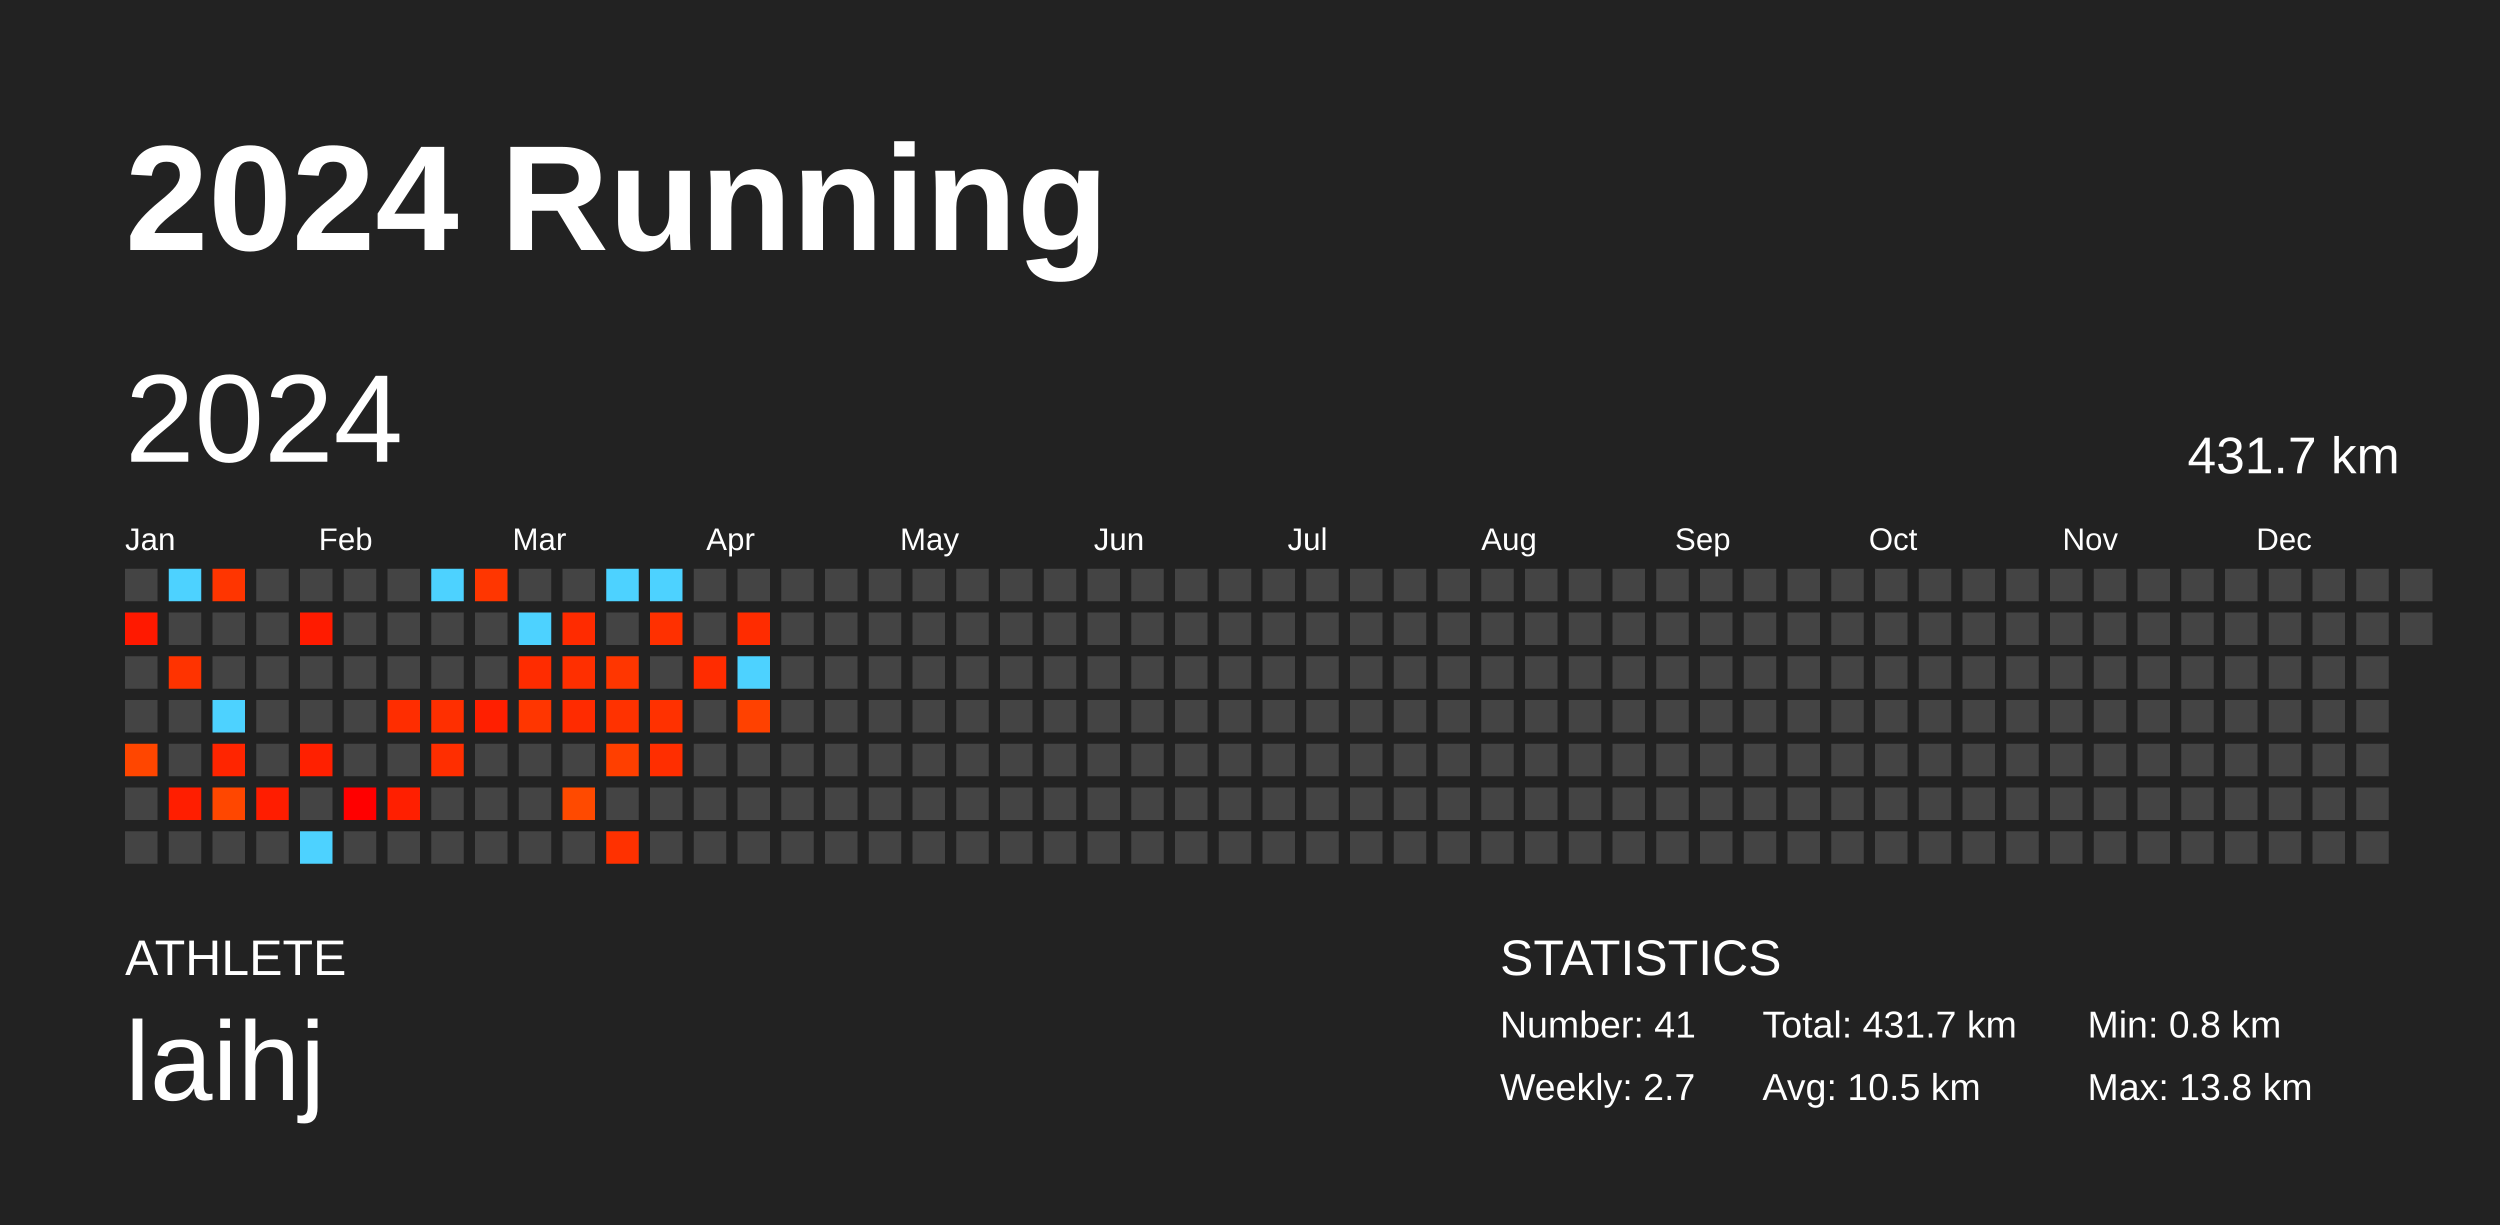
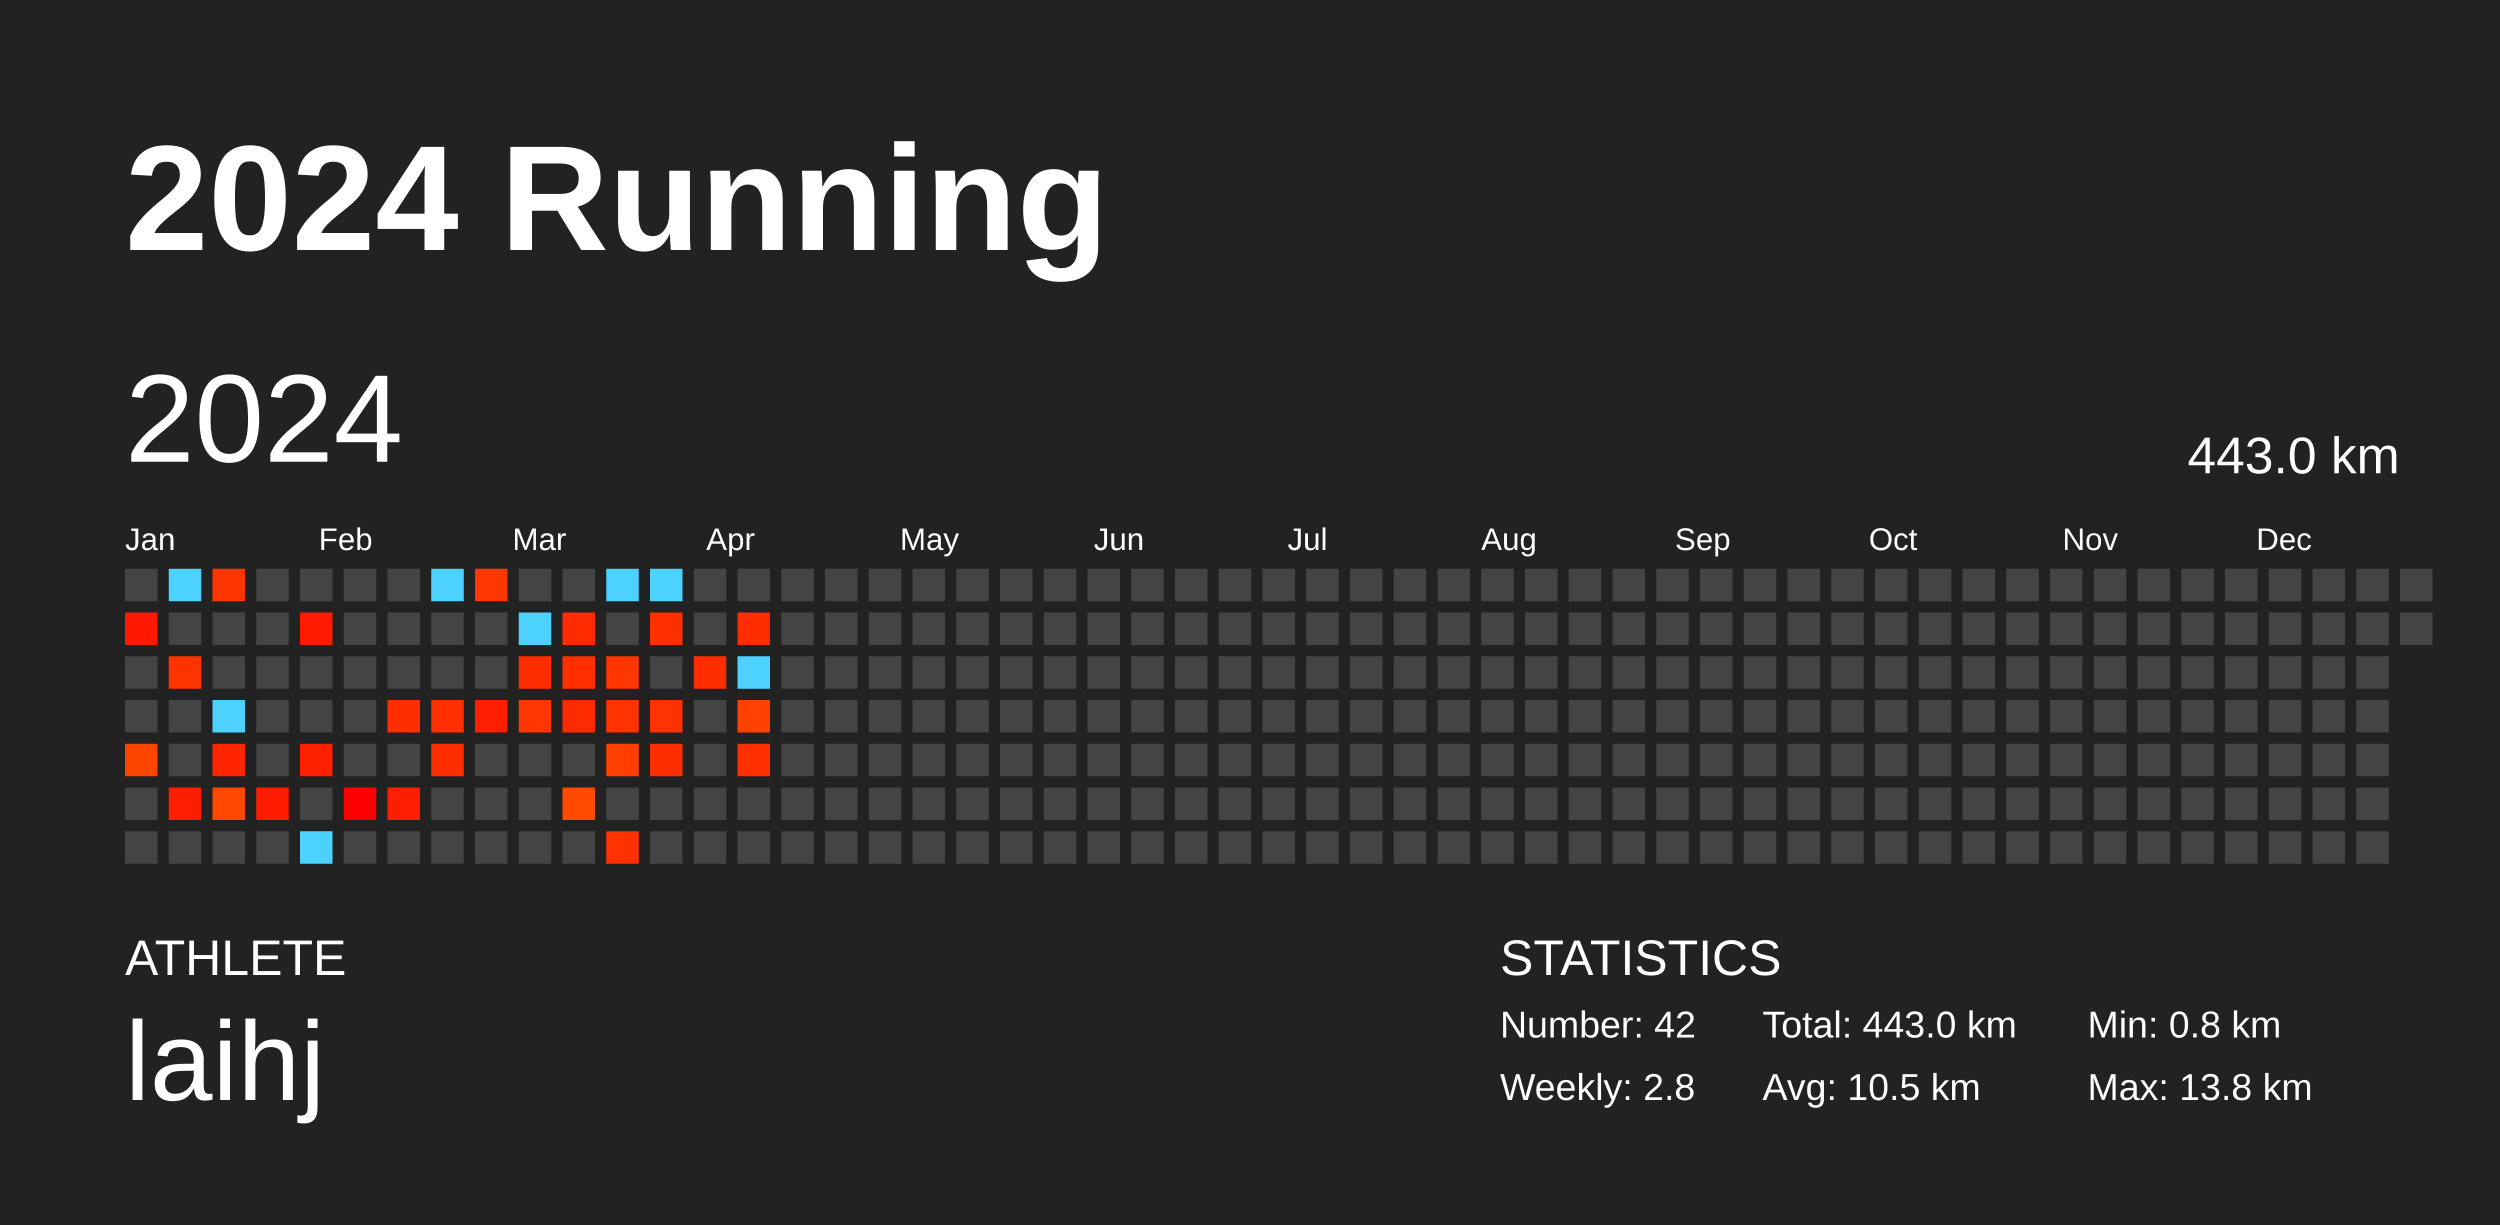
<svg xmlns="http://www.w3.org/2000/svg" baseProfile="full" height="98mm" version="1.1" viewBox="0,0,200,98" width="200mm">
  <defs />
  <rect fill="#222222" height="98" width="200" x="0" y="0" />
  <text fill="#FFFFFF" style="font-size:12px; font-family:Arial; font-weight:bold;" x="10" y="20">2024 Running</text>
  <text fill="#FFFFFF" style="font-size:4px; font-family:Arial" x="10" y="78">ATHLETE</text>
  <text fill="#FFFFFF" style="font-size:9px; font-family:Arial" x="10" y="88">laihj</text>
  <text fill="#FFFFFF" style="font-size:4px; font-family:Arial" x="120" y="78">STATISTICS</text>
-   <text fill="#FFFFFF" style="font-size:3px; font-family:Arial" x="120" y="83">Number: 41</text>
-   <text fill="#FFFFFF" style="font-size:3px; font-family:Arial" x="120" y="88">Weekly: 2.7</text>
-   <text fill="#FFFFFF" style="font-size:3px; font-family:Arial" x="141" y="83">Total: 431.7 km</text>
+   <text fill="#FFFFFF" style="font-size:3px; font-family:Arial" x="120" y="83">Number: 42</text>
+   <text fill="#FFFFFF" style="font-size:3px; font-family:Arial" x="120" y="88">Weekly: 2.8</text>
+   <text fill="#FFFFFF" style="font-size:3px; font-family:Arial" x="141" y="83">Total: 443.0 km</text>
  <text fill="#FFFFFF" style="font-size:3px; font-family:Arial" x="141" y="88">Avg: 10.5 km</text>
  <text fill="#FFFFFF" style="font-size:3px; font-family:Arial" x="167" y="83">Min: 0.8 km</text>
  <text fill="#FFFFFF" style="font-size:3px; font-family:Arial" x="167" y="88">Max: 13.8 km</text>
  <text dominant-baseline="hanging" fill="#FFFFFF" style="font-size:10.0px; font-family:Arial;" x="10" y="30">2024</text>
-   <text dominant-baseline="hanging" fill="#FFFFFF" style="font-size:4.125px; font-family:Arial;" x="175" y="35">431.7 km</text>
+   <text dominant-baseline="hanging" fill="#FFFFFF" style="font-size:4.125px; font-family:Arial;" x="175" y="35">443.0 km</text>
  <text fill="#FFFFFF" style="font-size:2.5px; font-family:Arial" x="10.0" y="44">Jan</text>
  <text fill="#FFFFFF" style="font-size:2.5px; font-family:Arial" x="25.5" y="44">Feb</text>
  <text fill="#FFFFFF" style="font-size:2.5px; font-family:Arial" x="41.0" y="44">Mar</text>
  <text fill="#FFFFFF" style="font-size:2.5px; font-family:Arial" x="56.5" y="44">Apr</text>
  <text fill="#FFFFFF" style="font-size:2.5px; font-family:Arial" x="72.0" y="44">May</text>
  <text fill="#FFFFFF" style="font-size:2.5px; font-family:Arial" x="87.5" y="44">Jun</text>
  <text fill="#FFFFFF" style="font-size:2.5px; font-family:Arial" x="103.0" y="44">Jul</text>
  <text fill="#FFFFFF" style="font-size:2.5px; font-family:Arial" x="118.5" y="44">Aug</text>
  <text fill="#FFFFFF" style="font-size:2.5px; font-family:Arial" x="134.0" y="44">Sep</text>
  <text fill="#FFFFFF" style="font-size:2.5px; font-family:Arial" x="149.5" y="44">Oct</text>
  <text fill="#FFFFFF" style="font-size:2.5px; font-family:Arial" x="165.0" y="44">Nov</text>
  <text fill="#FFFFFF" style="font-size:2.5px; font-family:Arial" x="180.5" y="44">Dec</text>
  <rect fill="#444444" height="2.6" width="2.6" x="10.0" y="45.5" />
  <rect fill="#ff1900" height="2.6" width="2.6" x="10.0" y="49.0" />
  <rect fill="#444444" height="2.6" width="2.6" x="10.0" y="52.5" />
  <rect fill="#444444" height="2.6" width="2.6" x="10.0" y="56.0" />
  <rect fill="#ff4600" height="2.6" width="2.6" x="10.0" y="59.5" />
  <rect fill="#444444" height="2.6" width="2.6" x="10.0" y="63.0" />
  <rect fill="#444444" height="2.6" width="2.6" x="10.0" y="66.5" />
  <rect fill="#4dd2ff" height="2.6" width="2.6" x="13.5" y="45.5" />
  <rect fill="#444444" height="2.6" width="2.6" x="13.5" y="49.0" />
  <rect fill="#ff3300" height="2.6" width="2.6" x="13.5" y="52.5" />
  <rect fill="#444444" height="2.6" width="2.6" x="13.5" y="56.0" />
  <rect fill="#444444" height="2.6" width="2.6" x="13.5" y="59.5" />
  <rect fill="#ff1e00" height="2.6" width="2.6" x="13.5" y="63.0" />
  <rect fill="#444444" height="2.6" width="2.6" x="13.5" y="66.5" />
  <rect fill="#ff3500" height="2.6" width="2.6" x="17.0" y="45.5" />
  <rect fill="#444444" height="2.6" width="2.6" x="17.0" y="49.0" />
  <rect fill="#444444" height="2.6" width="2.6" x="17.0" y="52.5" />
  <rect fill="#4dd2ff" height="2.6" width="2.6" x="17.0" y="56.0" />
  <rect fill="#ff2500" height="2.6" width="2.6" x="17.0" y="59.5" />
  <rect fill="#ff4700" height="2.6" width="2.6" x="17.0" y="63.0" />
  <rect fill="#444444" height="2.6" width="2.6" x="17.0" y="66.5" />
  <rect fill="#444444" height="2.6" width="2.6" x="20.5" y="45.5" />
  <rect fill="#444444" height="2.6" width="2.6" x="20.5" y="49.0" />
  <rect fill="#444444" height="2.6" width="2.6" x="20.5" y="52.5" />
  <rect fill="#444444" height="2.6" width="2.6" x="20.5" y="56.0" />
  <rect fill="#444444" height="2.6" width="2.6" x="20.5" y="59.5" />
  <rect fill="#ff1d00" height="2.6" width="2.6" x="20.5" y="63.0" />
  <rect fill="#444444" height="2.6" width="2.6" x="20.5" y="66.5" />
  <rect fill="#444444" height="2.6" width="2.6" x="24.0" y="45.5" />
  <rect fill="#ff1b00" height="2.6" width="2.6" x="24.0" y="49.0" />
  <rect fill="#444444" height="2.6" width="2.6" x="24.0" y="52.5" />
  <rect fill="#444444" height="2.6" width="2.6" x="24.0" y="56.0" />
  <rect fill="#ff2000" height="2.6" width="2.6" x="24.0" y="59.5" />
  <rect fill="#444444" height="2.6" width="2.6" x="24.0" y="63.0" />
  <rect fill="#4dd2ff" height="2.6" width="2.6" x="24.0" y="66.5" />
  <rect fill="#444444" height="2.6" width="2.6" x="27.5" y="45.5" />
  <rect fill="#444444" height="2.6" width="2.6" x="27.5" y="49.0" />
  <rect fill="#444444" height="2.6" width="2.6" x="27.5" y="52.5" />
  <rect fill="#444444" height="2.6" width="2.6" x="27.5" y="56.0" />
  <rect fill="#444444" height="2.6" width="2.6" x="27.5" y="59.5" />
  <rect fill="#ff0000" height="2.6" width="2.6" x="27.5" y="63.0" />
  <rect fill="#444444" height="2.6" width="2.6" x="27.5" y="66.5" />
  <rect fill="#444444" height="2.6" width="2.6" x="31.0" y="45.5" />
  <rect fill="#444444" height="2.6" width="2.6" x="31.0" y="49.0" />
  <rect fill="#444444" height="2.6" width="2.6" x="31.0" y="52.5" />
  <rect fill="#ff2d00" height="2.6" width="2.6" x="31.0" y="56.0" />
  <rect fill="#444444" height="2.6" width="2.6" x="31.0" y="59.5" />
  <rect fill="#ff1f00" height="2.6" width="2.6" x="31.0" y="63.0" />
  <rect fill="#444444" height="2.6" width="2.6" x="31.0" y="66.5" />
  <rect fill="#4dd2ff" height="2.6" width="2.6" x="34.5" y="45.5" />
  <rect fill="#444444" height="2.6" width="2.6" x="34.5" y="49.0" />
  <rect fill="#444444" height="2.6" width="2.6" x="34.5" y="52.5" />
  <rect fill="#ff2f00" height="2.6" width="2.6" x="34.5" y="56.0" />
  <rect fill="#ff2e00" height="2.6" width="2.6" x="34.5" y="59.5" />
  <rect fill="#444444" height="2.6" width="2.6" x="34.5" y="63.0" />
  <rect fill="#444444" height="2.6" width="2.6" x="34.5" y="66.5" />
  <rect fill="#ff3600" height="2.6" width="2.6" x="38.0" y="45.5" />
  <rect fill="#444444" height="2.6" width="2.6" x="38.0" y="49.0" />
  <rect fill="#444444" height="2.6" width="2.6" x="38.0" y="52.5" />
  <rect fill="#ff1f00" height="2.6" width="2.6" x="38.0" y="56.0" />
  <rect fill="#444444" height="2.6" width="2.6" x="38.0" y="59.5" />
  <rect fill="#444444" height="2.6" width="2.6" x="38.0" y="63.0" />
  <rect fill="#444444" height="2.6" width="2.6" x="38.0" y="66.5" />
  <rect fill="#444444" height="2.6" width="2.6" x="41.5" y="45.5" />
  <rect fill="#4dd2ff" height="2.6" width="2.6" x="41.5" y="49.0" />
  <rect fill="#ff2c00" height="2.6" width="2.6" x="41.5" y="52.5" />
  <rect fill="#ff3600" height="2.6" width="2.6" x="41.5" y="56.0" />
  <rect fill="#444444" height="2.6" width="2.6" x="41.5" y="59.5" />
  <rect fill="#444444" height="2.6" width="2.6" x="41.5" y="63.0" />
  <rect fill="#444444" height="2.6" width="2.6" x="41.5" y="66.5" />
  <rect fill="#444444" height="2.6" width="2.6" x="45.0" y="45.5" />
  <rect fill="#ff2b00" height="2.6" width="2.6" x="45.0" y="49.0" />
  <rect fill="#ff2f00" height="2.6" width="2.6" x="45.0" y="52.5" />
  <rect fill="#ff2b00" height="2.6" width="2.6" x="45.0" y="56.0" />
  <rect fill="#444444" height="2.6" width="2.6" x="45.0" y="59.5" />
  <rect fill="#ff4a00" height="2.6" width="2.6" x="45.0" y="63.0" />
  <rect fill="#444444" height="2.6" width="2.6" x="45.0" y="66.5" />
  <rect fill="#4dd2ff" height="2.6" width="2.6" x="48.5" y="45.5" />
  <rect fill="#444444" height="2.6" width="2.6" x="48.5" y="49.0" />
  <rect fill="#ff3600" height="2.6" width="2.6" x="48.5" y="52.5" />
  <rect fill="#ff3200" height="2.6" width="2.6" x="48.5" y="56.0" />
  <rect fill="#ff3f00" height="2.6" width="2.6" x="48.5" y="59.5" />
  <rect fill="#444444" height="2.6" width="2.6" x="48.5" y="63.0" />
  <rect fill="#ff3100" height="2.6" width="2.6" x="48.5" y="66.5" />
  <rect fill="#4dd2ff" height="2.6" width="2.6" x="52.0" y="45.5" />
  <rect fill="#ff3000" height="2.6" width="2.6" x="52.0" y="49.0" />
  <rect fill="#444444" height="2.6" width="2.6" x="52.0" y="52.5" />
  <rect fill="#ff3100" height="2.6" width="2.6" x="52.0" y="56.0" />
  <rect fill="#ff2e00" height="2.6" width="2.6" x="52.0" y="59.5" />
  <rect fill="#444444" height="2.6" width="2.6" x="52.0" y="63.0" />
  <rect fill="#444444" height="2.6" width="2.6" x="52.0" y="66.5" />
  <rect fill="#444444" height="2.6" width="2.6" x="55.5" y="45.5" />
  <rect fill="#444444" height="2.6" width="2.6" x="55.5" y="49.0" />
  <rect fill="#ff2c00" height="2.6" width="2.6" x="55.5" y="52.5" />
  <rect fill="#444444" height="2.6" width="2.6" x="55.5" y="56.0" />
  <rect fill="#444444" height="2.6" width="2.6" x="55.5" y="59.5" />
  <rect fill="#444444" height="2.6" width="2.6" x="55.5" y="63.0" />
  <rect fill="#444444" height="2.6" width="2.6" x="55.5" y="66.5" />
  <rect fill="#444444" height="2.6" width="2.6" x="59.0" y="45.5" />
  <rect fill="#ff2c00" height="2.6" width="2.6" x="59.0" y="49.0" />
  <rect fill="#4dd2ff" height="2.6" width="2.6" x="59.0" y="52.5" />
  <rect fill="#ff4100" height="2.6" width="2.6" x="59.0" y="56.0" />
-   <rect fill="#444444" height="2.6" width="2.6" x="59.0" y="59.5" />
+   <rect fill="#ff3000" height="2.6" width="2.6" x="59.0" y="59.5" />
  <rect fill="#444444" height="2.6" width="2.6" x="59.0" y="63.0" />
  <rect fill="#444444" height="2.6" width="2.6" x="59.0" y="66.5" />
  <rect fill="#444444" height="2.6" width="2.6" x="62.5" y="45.5" />
  <rect fill="#444444" height="2.6" width="2.6" x="62.5" y="49.0" />
  <rect fill="#444444" height="2.6" width="2.6" x="62.5" y="52.5" />
  <rect fill="#444444" height="2.6" width="2.6" x="62.5" y="56.0" />
  <rect fill="#444444" height="2.6" width="2.6" x="62.5" y="59.5" />
  <rect fill="#444444" height="2.6" width="2.6" x="62.5" y="63.0" />
  <rect fill="#444444" height="2.6" width="2.6" x="62.5" y="66.5" />
  <rect fill="#444444" height="2.6" width="2.6" x="66.0" y="45.5" />
  <rect fill="#444444" height="2.6" width="2.6" x="66.0" y="49.0" />
  <rect fill="#444444" height="2.6" width="2.6" x="66.0" y="52.5" />
  <rect fill="#444444" height="2.6" width="2.6" x="66.0" y="56.0" />
  <rect fill="#444444" height="2.6" width="2.6" x="66.0" y="59.5" />
  <rect fill="#444444" height="2.6" width="2.6" x="66.0" y="63.0" />
  <rect fill="#444444" height="2.6" width="2.6" x="66.0" y="66.5" />
  <rect fill="#444444" height="2.6" width="2.6" x="69.5" y="45.5" />
  <rect fill="#444444" height="2.6" width="2.6" x="69.5" y="49.0" />
  <rect fill="#444444" height="2.6" width="2.6" x="69.5" y="52.5" />
  <rect fill="#444444" height="2.6" width="2.6" x="69.5" y="56.0" />
  <rect fill="#444444" height="2.6" width="2.6" x="69.5" y="59.5" />
  <rect fill="#444444" height="2.6" width="2.6" x="69.5" y="63.0" />
  <rect fill="#444444" height="2.6" width="2.6" x="69.5" y="66.5" />
  <rect fill="#444444" height="2.6" width="2.6" x="73.0" y="45.5" />
  <rect fill="#444444" height="2.6" width="2.6" x="73.0" y="49.0" />
  <rect fill="#444444" height="2.6" width="2.6" x="73.0" y="52.5" />
  <rect fill="#444444" height="2.6" width="2.6" x="73.0" y="56.0" />
  <rect fill="#444444" height="2.6" width="2.6" x="73.0" y="59.5" />
  <rect fill="#444444" height="2.6" width="2.6" x="73.0" y="63.0" />
  <rect fill="#444444" height="2.6" width="2.6" x="73.0" y="66.5" />
  <rect fill="#444444" height="2.6" width="2.6" x="76.5" y="45.5" />
  <rect fill="#444444" height="2.6" width="2.6" x="76.5" y="49.0" />
  <rect fill="#444444" height="2.6" width="2.6" x="76.5" y="52.5" />
  <rect fill="#444444" height="2.6" width="2.6" x="76.5" y="56.0" />
  <rect fill="#444444" height="2.6" width="2.6" x="76.5" y="59.5" />
  <rect fill="#444444" height="2.6" width="2.6" x="76.5" y="63.0" />
  <rect fill="#444444" height="2.6" width="2.6" x="76.5" y="66.5" />
  <rect fill="#444444" height="2.6" width="2.6" x="80.0" y="45.5" />
  <rect fill="#444444" height="2.6" width="2.6" x="80.0" y="49.0" />
  <rect fill="#444444" height="2.6" width="2.6" x="80.0" y="52.5" />
  <rect fill="#444444" height="2.6" width="2.6" x="80.0" y="56.0" />
  <rect fill="#444444" height="2.6" width="2.6" x="80.0" y="59.5" />
  <rect fill="#444444" height="2.6" width="2.6" x="80.0" y="63.0" />
  <rect fill="#444444" height="2.6" width="2.6" x="80.0" y="66.5" />
  <rect fill="#444444" height="2.6" width="2.6" x="83.5" y="45.5" />
  <rect fill="#444444" height="2.6" width="2.6" x="83.5" y="49.0" />
  <rect fill="#444444" height="2.6" width="2.6" x="83.5" y="52.5" />
  <rect fill="#444444" height="2.6" width="2.6" x="83.5" y="56.0" />
  <rect fill="#444444" height="2.6" width="2.6" x="83.5" y="59.5" />
  <rect fill="#444444" height="2.6" width="2.6" x="83.5" y="63.0" />
  <rect fill="#444444" height="2.6" width="2.6" x="83.5" y="66.5" />
  <rect fill="#444444" height="2.6" width="2.6" x="87.0" y="45.5" />
  <rect fill="#444444" height="2.6" width="2.6" x="87.0" y="49.0" />
  <rect fill="#444444" height="2.6" width="2.6" x="87.0" y="52.5" />
  <rect fill="#444444" height="2.6" width="2.6" x="87.0" y="56.0" />
  <rect fill="#444444" height="2.6" width="2.6" x="87.0" y="59.5" />
  <rect fill="#444444" height="2.6" width="2.6" x="87.0" y="63.0" />
  <rect fill="#444444" height="2.6" width="2.6" x="87.0" y="66.5" />
  <rect fill="#444444" height="2.6" width="2.6" x="90.5" y="45.5" />
  <rect fill="#444444" height="2.6" width="2.6" x="90.5" y="49.0" />
  <rect fill="#444444" height="2.6" width="2.6" x="90.5" y="52.5" />
  <rect fill="#444444" height="2.6" width="2.6" x="90.5" y="56.0" />
  <rect fill="#444444" height="2.6" width="2.6" x="90.5" y="59.5" />
  <rect fill="#444444" height="2.6" width="2.6" x="90.5" y="63.0" />
  <rect fill="#444444" height="2.6" width="2.6" x="90.5" y="66.5" />
  <rect fill="#444444" height="2.6" width="2.6" x="94.0" y="45.5" />
  <rect fill="#444444" height="2.6" width="2.6" x="94.0" y="49.0" />
  <rect fill="#444444" height="2.6" width="2.6" x="94.0" y="52.5" />
  <rect fill="#444444" height="2.6" width="2.6" x="94.0" y="56.0" />
  <rect fill="#444444" height="2.6" width="2.6" x="94.0" y="59.5" />
  <rect fill="#444444" height="2.6" width="2.6" x="94.0" y="63.0" />
  <rect fill="#444444" height="2.6" width="2.6" x="94.0" y="66.5" />
  <rect fill="#444444" height="2.6" width="2.6" x="97.5" y="45.5" />
  <rect fill="#444444" height="2.6" width="2.6" x="97.5" y="49.0" />
  <rect fill="#444444" height="2.6" width="2.6" x="97.5" y="52.5" />
  <rect fill="#444444" height="2.6" width="2.6" x="97.5" y="56.0" />
  <rect fill="#444444" height="2.6" width="2.6" x="97.5" y="59.5" />
  <rect fill="#444444" height="2.6" width="2.6" x="97.5" y="63.0" />
  <rect fill="#444444" height="2.6" width="2.6" x="97.5" y="66.5" />
  <rect fill="#444444" height="2.6" width="2.6" x="101.0" y="45.5" />
  <rect fill="#444444" height="2.6" width="2.6" x="101.0" y="49.0" />
  <rect fill="#444444" height="2.6" width="2.6" x="101.0" y="52.5" />
  <rect fill="#444444" height="2.6" width="2.6" x="101.0" y="56.0" />
  <rect fill="#444444" height="2.6" width="2.6" x="101.0" y="59.5" />
  <rect fill="#444444" height="2.6" width="2.6" x="101.0" y="63.0" />
  <rect fill="#444444" height="2.6" width="2.6" x="101.0" y="66.5" />
  <rect fill="#444444" height="2.6" width="2.6" x="104.5" y="45.5" />
  <rect fill="#444444" height="2.6" width="2.6" x="104.5" y="49.0" />
  <rect fill="#444444" height="2.6" width="2.6" x="104.5" y="52.5" />
  <rect fill="#444444" height="2.6" width="2.6" x="104.5" y="56.0" />
  <rect fill="#444444" height="2.6" width="2.6" x="104.5" y="59.5" />
  <rect fill="#444444" height="2.6" width="2.6" x="104.5" y="63.0" />
  <rect fill="#444444" height="2.6" width="2.6" x="104.5" y="66.5" />
  <rect fill="#444444" height="2.6" width="2.6" x="108.0" y="45.5" />
  <rect fill="#444444" height="2.6" width="2.6" x="108.0" y="49.0" />
  <rect fill="#444444" height="2.6" width="2.6" x="108.0" y="52.5" />
  <rect fill="#444444" height="2.6" width="2.6" x="108.0" y="56.0" />
  <rect fill="#444444" height="2.6" width="2.6" x="108.0" y="59.5" />
  <rect fill="#444444" height="2.6" width="2.6" x="108.0" y="63.0" />
  <rect fill="#444444" height="2.6" width="2.6" x="108.0" y="66.5" />
  <rect fill="#444444" height="2.6" width="2.6" x="111.5" y="45.5" />
  <rect fill="#444444" height="2.6" width="2.6" x="111.5" y="49.0" />
  <rect fill="#444444" height="2.6" width="2.6" x="111.5" y="52.5" />
  <rect fill="#444444" height="2.6" width="2.6" x="111.5" y="56.0" />
  <rect fill="#444444" height="2.6" width="2.6" x="111.5" y="59.5" />
  <rect fill="#444444" height="2.6" width="2.6" x="111.5" y="63.0" />
  <rect fill="#444444" height="2.6" width="2.6" x="111.5" y="66.5" />
  <rect fill="#444444" height="2.6" width="2.6" x="115.0" y="45.5" />
  <rect fill="#444444" height="2.6" width="2.6" x="115.0" y="49.0" />
  <rect fill="#444444" height="2.6" width="2.6" x="115.0" y="52.5" />
  <rect fill="#444444" height="2.6" width="2.6" x="115.0" y="56.0" />
  <rect fill="#444444" height="2.6" width="2.6" x="115.0" y="59.5" />
  <rect fill="#444444" height="2.6" width="2.6" x="115.0" y="63.0" />
  <rect fill="#444444" height="2.6" width="2.6" x="115.0" y="66.5" />
  <rect fill="#444444" height="2.6" width="2.6" x="118.5" y="45.5" />
  <rect fill="#444444" height="2.6" width="2.6" x="118.5" y="49.0" />
  <rect fill="#444444" height="2.6" width="2.6" x="118.5" y="52.5" />
  <rect fill="#444444" height="2.6" width="2.6" x="118.5" y="56.0" />
  <rect fill="#444444" height="2.6" width="2.6" x="118.5" y="59.5" />
  <rect fill="#444444" height="2.6" width="2.6" x="118.5" y="63.0" />
  <rect fill="#444444" height="2.6" width="2.6" x="118.5" y="66.5" />
  <rect fill="#444444" height="2.6" width="2.6" x="122.0" y="45.5" />
  <rect fill="#444444" height="2.6" width="2.6" x="122.0" y="49.0" />
  <rect fill="#444444" height="2.6" width="2.6" x="122.0" y="52.5" />
  <rect fill="#444444" height="2.6" width="2.6" x="122.0" y="56.0" />
  <rect fill="#444444" height="2.6" width="2.6" x="122.0" y="59.5" />
  <rect fill="#444444" height="2.6" width="2.6" x="122.0" y="63.0" />
  <rect fill="#444444" height="2.6" width="2.6" x="122.0" y="66.5" />
  <rect fill="#444444" height="2.6" width="2.6" x="125.5" y="45.5" />
  <rect fill="#444444" height="2.6" width="2.6" x="125.5" y="49.0" />
  <rect fill="#444444" height="2.6" width="2.6" x="125.5" y="52.5" />
  <rect fill="#444444" height="2.6" width="2.6" x="125.5" y="56.0" />
  <rect fill="#444444" height="2.6" width="2.6" x="125.5" y="59.5" />
  <rect fill="#444444" height="2.6" width="2.6" x="125.5" y="63.0" />
  <rect fill="#444444" height="2.6" width="2.6" x="125.5" y="66.5" />
  <rect fill="#444444" height="2.6" width="2.6" x="129.0" y="45.5" />
  <rect fill="#444444" height="2.6" width="2.6" x="129.0" y="49.0" />
  <rect fill="#444444" height="2.6" width="2.6" x="129.0" y="52.5" />
  <rect fill="#444444" height="2.6" width="2.6" x="129.0" y="56.0" />
  <rect fill="#444444" height="2.6" width="2.6" x="129.0" y="59.5" />
  <rect fill="#444444" height="2.6" width="2.6" x="129.0" y="63.0" />
  <rect fill="#444444" height="2.6" width="2.6" x="129.0" y="66.5" />
  <rect fill="#444444" height="2.6" width="2.6" x="132.5" y="45.5" />
  <rect fill="#444444" height="2.6" width="2.6" x="132.5" y="49.0" />
  <rect fill="#444444" height="2.6" width="2.6" x="132.5" y="52.5" />
  <rect fill="#444444" height="2.6" width="2.6" x="132.5" y="56.0" />
  <rect fill="#444444" height="2.6" width="2.6" x="132.5" y="59.5" />
  <rect fill="#444444" height="2.6" width="2.6" x="132.5" y="63.0" />
  <rect fill="#444444" height="2.6" width="2.6" x="132.5" y="66.5" />
  <rect fill="#444444" height="2.6" width="2.6" x="136.0" y="45.5" />
  <rect fill="#444444" height="2.6" width="2.6" x="136.0" y="49.0" />
  <rect fill="#444444" height="2.6" width="2.6" x="136.0" y="52.5" />
  <rect fill="#444444" height="2.6" width="2.6" x="136.0" y="56.0" />
  <rect fill="#444444" height="2.6" width="2.6" x="136.0" y="59.5" />
  <rect fill="#444444" height="2.6" width="2.6" x="136.0" y="63.0" />
  <rect fill="#444444" height="2.6" width="2.6" x="136.0" y="66.5" />
  <rect fill="#444444" height="2.6" width="2.6" x="139.5" y="45.5" />
  <rect fill="#444444" height="2.6" width="2.6" x="139.5" y="49.0" />
  <rect fill="#444444" height="2.6" width="2.6" x="139.5" y="52.5" />
  <rect fill="#444444" height="2.6" width="2.6" x="139.5" y="56.0" />
  <rect fill="#444444" height="2.6" width="2.6" x="139.5" y="59.5" />
  <rect fill="#444444" height="2.6" width="2.6" x="139.5" y="63.0" />
  <rect fill="#444444" height="2.6" width="2.6" x="139.5" y="66.5" />
  <rect fill="#444444" height="2.6" width="2.6" x="143.0" y="45.5" />
  <rect fill="#444444" height="2.6" width="2.6" x="143.0" y="49.0" />
  <rect fill="#444444" height="2.6" width="2.6" x="143.0" y="52.5" />
  <rect fill="#444444" height="2.6" width="2.6" x="143.0" y="56.0" />
  <rect fill="#444444" height="2.6" width="2.6" x="143.0" y="59.5" />
  <rect fill="#444444" height="2.6" width="2.6" x="143.0" y="63.0" />
  <rect fill="#444444" height="2.6" width="2.6" x="143.0" y="66.5" />
  <rect fill="#444444" height="2.6" width="2.6" x="146.5" y="45.5" />
  <rect fill="#444444" height="2.6" width="2.6" x="146.5" y="49.0" />
  <rect fill="#444444" height="2.6" width="2.6" x="146.5" y="52.5" />
  <rect fill="#444444" height="2.6" width="2.6" x="146.5" y="56.0" />
  <rect fill="#444444" height="2.6" width="2.6" x="146.5" y="59.5" />
  <rect fill="#444444" height="2.6" width="2.6" x="146.5" y="63.0" />
  <rect fill="#444444" height="2.6" width="2.6" x="146.5" y="66.5" />
  <rect fill="#444444" height="2.6" width="2.6" x="150.0" y="45.5" />
  <rect fill="#444444" height="2.6" width="2.6" x="150.0" y="49.0" />
  <rect fill="#444444" height="2.6" width="2.6" x="150.0" y="52.5" />
  <rect fill="#444444" height="2.6" width="2.6" x="150.0" y="56.0" />
  <rect fill="#444444" height="2.6" width="2.6" x="150.0" y="59.5" />
  <rect fill="#444444" height="2.6" width="2.6" x="150.0" y="63.0" />
  <rect fill="#444444" height="2.6" width="2.6" x="150.0" y="66.5" />
  <rect fill="#444444" height="2.6" width="2.6" x="153.5" y="45.5" />
  <rect fill="#444444" height="2.6" width="2.6" x="153.5" y="49.0" />
  <rect fill="#444444" height="2.6" width="2.6" x="153.5" y="52.5" />
  <rect fill="#444444" height="2.6" width="2.6" x="153.5" y="56.0" />
  <rect fill="#444444" height="2.6" width="2.6" x="153.5" y="59.5" />
  <rect fill="#444444" height="2.6" width="2.6" x="153.5" y="63.0" />
  <rect fill="#444444" height="2.6" width="2.6" x="153.5" y="66.5" />
  <rect fill="#444444" height="2.6" width="2.6" x="157.0" y="45.5" />
  <rect fill="#444444" height="2.6" width="2.6" x="157.0" y="49.0" />
  <rect fill="#444444" height="2.6" width="2.6" x="157.0" y="52.5" />
  <rect fill="#444444" height="2.6" width="2.6" x="157.0" y="56.0" />
  <rect fill="#444444" height="2.6" width="2.6" x="157.0" y="59.5" />
  <rect fill="#444444" height="2.6" width="2.6" x="157.0" y="63.0" />
  <rect fill="#444444" height="2.6" width="2.6" x="157.0" y="66.5" />
  <rect fill="#444444" height="2.6" width="2.6" x="160.5" y="45.5" />
  <rect fill="#444444" height="2.6" width="2.6" x="160.5" y="49.0" />
  <rect fill="#444444" height="2.6" width="2.6" x="160.5" y="52.5" />
  <rect fill="#444444" height="2.6" width="2.6" x="160.5" y="56.0" />
  <rect fill="#444444" height="2.6" width="2.6" x="160.5" y="59.5" />
  <rect fill="#444444" height="2.6" width="2.6" x="160.5" y="63.0" />
  <rect fill="#444444" height="2.6" width="2.6" x="160.5" y="66.5" />
  <rect fill="#444444" height="2.6" width="2.6" x="164.0" y="45.5" />
  <rect fill="#444444" height="2.6" width="2.6" x="164.0" y="49.0" />
  <rect fill="#444444" height="2.6" width="2.6" x="164.0" y="52.5" />
  <rect fill="#444444" height="2.6" width="2.6" x="164.0" y="56.0" />
  <rect fill="#444444" height="2.6" width="2.6" x="164.0" y="59.5" />
  <rect fill="#444444" height="2.6" width="2.6" x="164.0" y="63.0" />
  <rect fill="#444444" height="2.6" width="2.6" x="164.0" y="66.5" />
  <rect fill="#444444" height="2.6" width="2.6" x="167.5" y="45.5" />
  <rect fill="#444444" height="2.6" width="2.6" x="167.5" y="49.0" />
  <rect fill="#444444" height="2.6" width="2.6" x="167.5" y="52.5" />
  <rect fill="#444444" height="2.6" width="2.6" x="167.5" y="56.0" />
  <rect fill="#444444" height="2.6" width="2.6" x="167.5" y="59.5" />
  <rect fill="#444444" height="2.6" width="2.6" x="167.5" y="63.0" />
  <rect fill="#444444" height="2.6" width="2.6" x="167.5" y="66.5" />
  <rect fill="#444444" height="2.6" width="2.6" x="171.0" y="45.5" />
  <rect fill="#444444" height="2.6" width="2.6" x="171.0" y="49.0" />
  <rect fill="#444444" height="2.6" width="2.6" x="171.0" y="52.5" />
  <rect fill="#444444" height="2.6" width="2.6" x="171.0" y="56.0" />
  <rect fill="#444444" height="2.6" width="2.6" x="171.0" y="59.5" />
  <rect fill="#444444" height="2.6" width="2.6" x="171.0" y="63.0" />
  <rect fill="#444444" height="2.6" width="2.6" x="171.0" y="66.5" />
  <rect fill="#444444" height="2.6" width="2.6" x="174.5" y="45.5" />
  <rect fill="#444444" height="2.6" width="2.6" x="174.5" y="49.0" />
  <rect fill="#444444" height="2.6" width="2.6" x="174.5" y="52.5" />
  <rect fill="#444444" height="2.6" width="2.6" x="174.5" y="56.0" />
  <rect fill="#444444" height="2.6" width="2.6" x="174.5" y="59.5" />
  <rect fill="#444444" height="2.6" width="2.6" x="174.5" y="63.0" />
  <rect fill="#444444" height="2.6" width="2.6" x="174.5" y="66.5" />
  <rect fill="#444444" height="2.6" width="2.6" x="178.0" y="45.5" />
  <rect fill="#444444" height="2.6" width="2.6" x="178.0" y="49.0" />
  <rect fill="#444444" height="2.6" width="2.6" x="178.0" y="52.5" />
  <rect fill="#444444" height="2.6" width="2.6" x="178.0" y="56.0" />
  <rect fill="#444444" height="2.6" width="2.6" x="178.0" y="59.5" />
  <rect fill="#444444" height="2.6" width="2.6" x="178.0" y="63.0" />
  <rect fill="#444444" height="2.6" width="2.6" x="178.0" y="66.5" />
  <rect fill="#444444" height="2.6" width="2.6" x="181.5" y="45.5" />
  <rect fill="#444444" height="2.6" width="2.6" x="181.5" y="49.0" />
  <rect fill="#444444" height="2.6" width="2.6" x="181.5" y="52.5" />
  <rect fill="#444444" height="2.6" width="2.6" x="181.5" y="56.0" />
  <rect fill="#444444" height="2.6" width="2.6" x="181.5" y="59.5" />
  <rect fill="#444444" height="2.6" width="2.6" x="181.5" y="63.0" />
  <rect fill="#444444" height="2.6" width="2.6" x="181.5" y="66.5" />
  <rect fill="#444444" height="2.6" width="2.6" x="185.0" y="45.5" />
  <rect fill="#444444" height="2.6" width="2.6" x="185.0" y="49.0" />
  <rect fill="#444444" height="2.6" width="2.6" x="185.0" y="52.5" />
  <rect fill="#444444" height="2.6" width="2.6" x="185.0" y="56.0" />
  <rect fill="#444444" height="2.6" width="2.6" x="185.0" y="59.5" />
  <rect fill="#444444" height="2.6" width="2.6" x="185.0" y="63.0" />
  <rect fill="#444444" height="2.6" width="2.6" x="185.0" y="66.5" />
  <rect fill="#444444" height="2.6" width="2.6" x="188.5" y="45.5" />
  <rect fill="#444444" height="2.6" width="2.6" x="188.5" y="49.0" />
  <rect fill="#444444" height="2.6" width="2.6" x="188.5" y="52.5" />
  <rect fill="#444444" height="2.6" width="2.6" x="188.5" y="56.0" />
  <rect fill="#444444" height="2.6" width="2.6" x="188.5" y="59.5" />
  <rect fill="#444444" height="2.6" width="2.6" x="188.5" y="63.0" />
  <rect fill="#444444" height="2.6" width="2.6" x="188.5" y="66.5" />
  <rect fill="#444444" height="2.6" width="2.6" x="192.0" y="45.5" />
  <rect fill="#444444" height="2.6" width="2.6" x="192.0" y="49.0" />
</svg>
